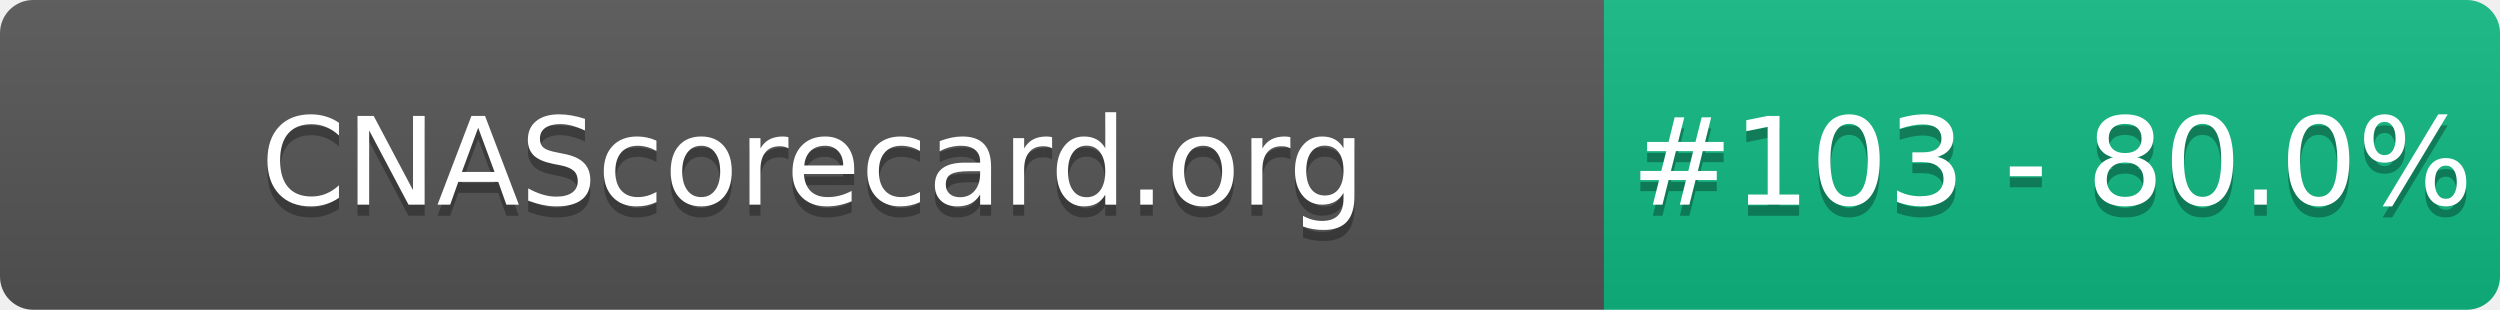
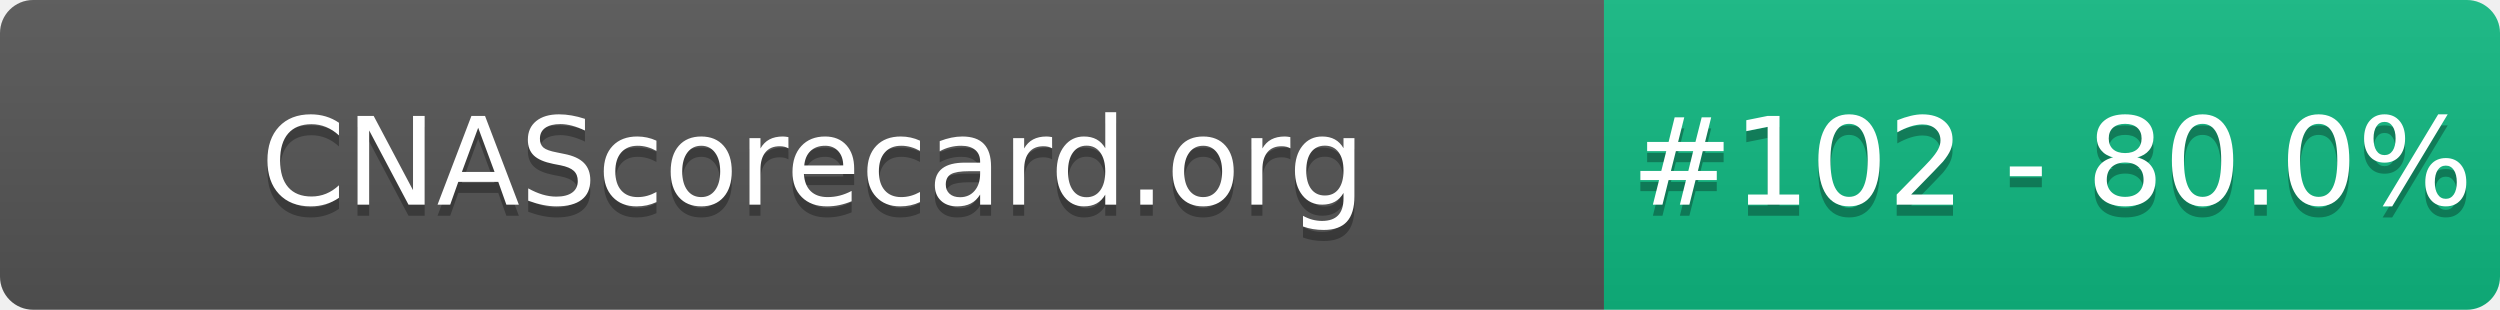
- <svg xmlns="http://www.w3.org/2000/svg" width="226" height="28" role="img" aria-label="CNAScorecard.org: #103 - 80.0%">
+ <svg xmlns="http://www.w3.org/2000/svg" width="226" height="28" role="img" aria-label="CNAScorecard.org: #102 - 80.0%">
  <linearGradient id="s" x2="0" y2="100%">
    <stop offset="0" stop-color="#bbb" stop-opacity=".1" />
    <stop offset="1" stop-opacity=".1" />
  </linearGradient>
  <clipPath id="r">
    <rect width="226" height="28" rx="3" fill="#fff" />
  </clipPath>
  <g clip-path="url(#r)">
    <rect width="145" height="28" fill="#555" />
    <rect x="145" width="81" height="28" fill="#10B981" />
    <rect width="226" height="28" fill="url(#s)" />
  </g>
  <g fill="#fff" text-anchor="middle" font-family="Verdana,Geneva,DejaVu Sans,sans-serif" text-rendering="geometricPrecision" font-size="110">
    <text aria-hidden="true" x="735" y="195" fill="#010101" fill-opacity=".3" transform="scale(.1)" textLength="1350">CNAScorecard.org</text>
    <text x="735" y="185" transform="scale(.1)" fill="#fff" textLength="1350">CNAScorecard.org</text>
-     <text aria-hidden="true" x="1855" y="195" fill="#010101" fill-opacity=".3" transform="scale(.1)" textLength="660">#103 - 80.0%</text>
-     <text x="1855" y="185" transform="scale(.1)" fill="#fff" textLength="660">#103 - 80.0%</text>
+     <text aria-hidden="true" x="1855" y="195" fill="#010101" fill-opacity=".3" transform="scale(.1)" textLength="660">#102 - 80.0%</text>
+     <text x="1855" y="185" transform="scale(.1)" fill="#fff" textLength="660">#102 - 80.0%</text>
  </g>
</svg>
